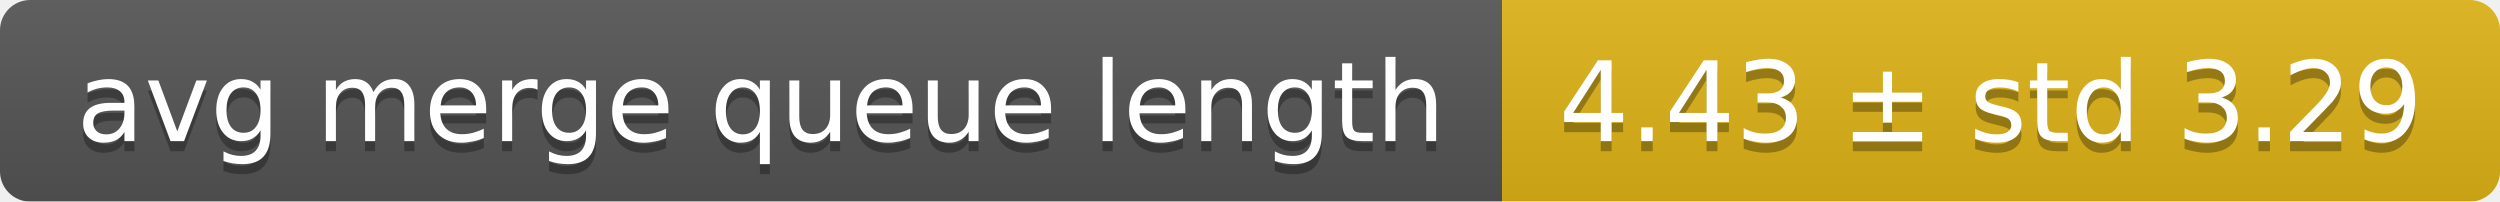
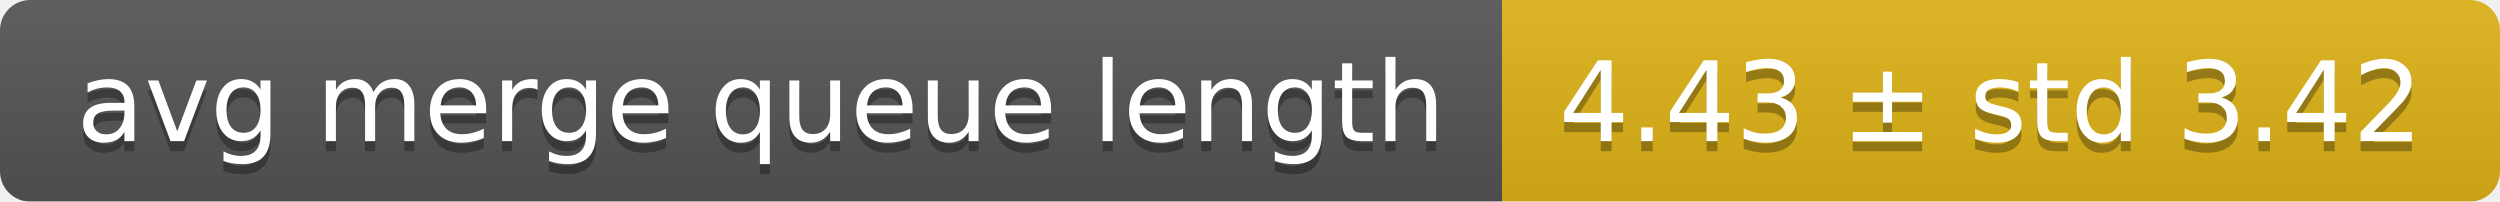
<svg xmlns="http://www.w3.org/2000/svg" width="248" height="20">
  <linearGradient id="smooth" x2="0" y2="100%">
    <stop offset="0" stop-color="#bbb" stop-opacity=".1" />
    <stop offset="1" stop-opacity=".1" />
  </linearGradient>
  <mask id="round">
    <rect width="248" height="20" rx="3" fill="#fff" />
  </mask>
  <g mask="url(#round)">
    <rect width="149" height="20" fill="#555" />
    <rect x="149" width="99" height="20" fill="#dfb317" />
    <rect width="248" height="20" fill="url(#smooth)" />
  </g>
  <g fill="#fff" text-anchor="middle" font-family="DejaVu Sans,Verdana,Geneva,sans-serif" font-size="11">
    <text x="75.5" y="15" fill="#010101" fill-opacity=".3">avg merge queue length</text>
    <text x="75.5" y="14">avg merge queue length</text>
-     <text x="197.5" y="15" fill="#010101" fill-opacity=".3">4.43 ± std 3.29</text>
-     <text x="197.5" y="14">4.43 ± std 3.29</text>
+     <text x="197.5" y="15" fill="#010101" fill-opacity=".3">4.43 ± std 3.42</text>
+     <text x="197.5" y="14">4.43 ± std 3.42</text>
  </g>
</svg>
